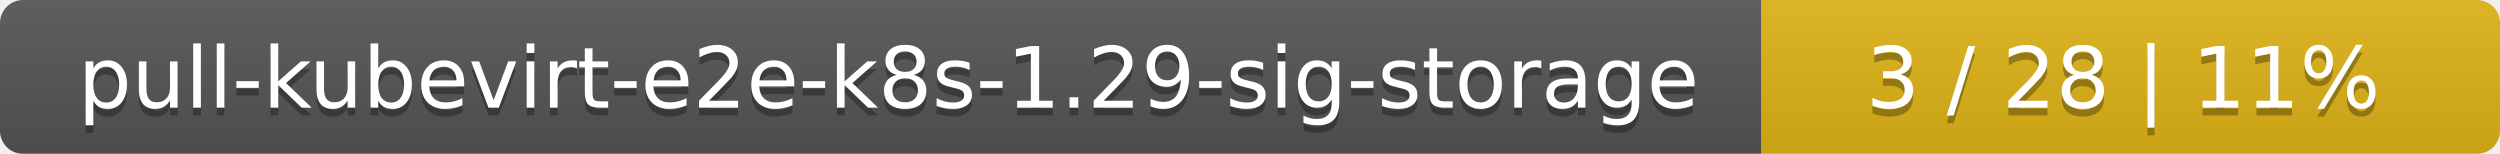
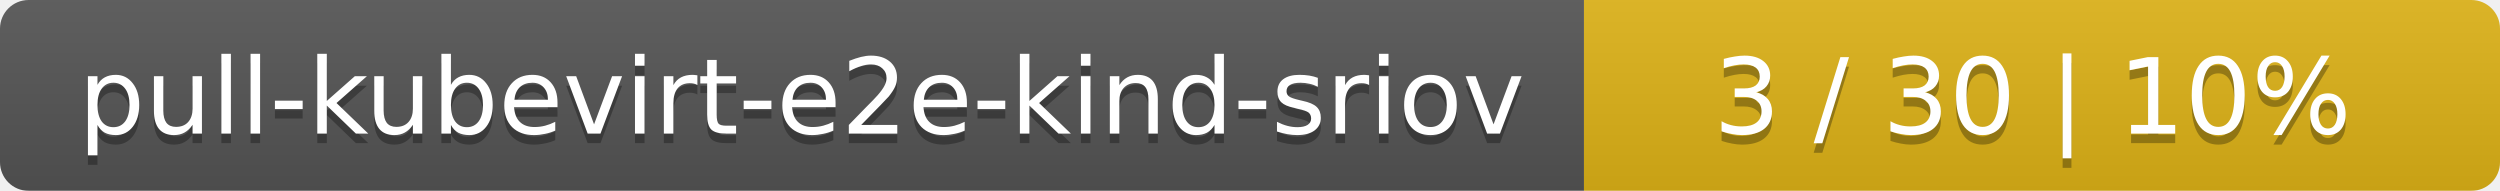
- <svg xmlns="http://www.w3.org/2000/svg" width="325" height="20">
+ <svg xmlns="http://www.w3.org/2000/svg" width="262" height="20">
  <linearGradient id="smooth" x2="0" y2="100%">
    <stop offset="0" stop-color="#bbb" stop-opacity=".1" />
    <stop offset="1" stop-opacity=".1" />
  </linearGradient>
  <mask id="round">
-     <rect width="325" height="20" rx="3" fill="#fff" />
+     <rect width="262" height="20" rx="3" fill="#fff" />
  </mask>
  <g mask="url(#round)">
-     <rect width="229" height="20" fill="#555" />
-     <rect x="229" width="96" height="20" fill="#dfb317" />
-     <rect width="325" height="20" fill="url(#smooth)" />
+     <rect width="166" height="20" fill="#555" />
+     <rect x="166" width="96" height="20" fill="#dfb317" />
+     <rect width="262" height="20" fill="url(#smooth)" />
  </g>
  <g fill="#fff" text-anchor="middle" font-family="DejaVu Sans,Verdana,Geneva,sans-serif" font-size="11">
-     <text x="115.5" y="15" fill="#010101" fill-opacity=".3">pull-kubevirt-e2e-k8s-1.29-sig-storage</text>
-     <text x="115.5" y="14">pull-kubevirt-e2e-k8s-1.29-sig-storage</text>
-     <text x="276" y="15" fill="#010101" fill-opacity=".3">3 / 28    |    11%</text>
-     <text x="276" y="14">3 / 28    |    11%</text>
+     <text x="84" y="15" fill="#010101" fill-opacity=".3">pull-kubevirt-e2e-kind-sriov</text>
+     <text x="84" y="14">pull-kubevirt-e2e-kind-sriov</text>
+     <text x="213" y="15" fill="#010101" fill-opacity=".3">3 / 30    |    10%</text>
+     <text x="213" y="14">3 / 30    |    10%</text>
  </g>
</svg>
